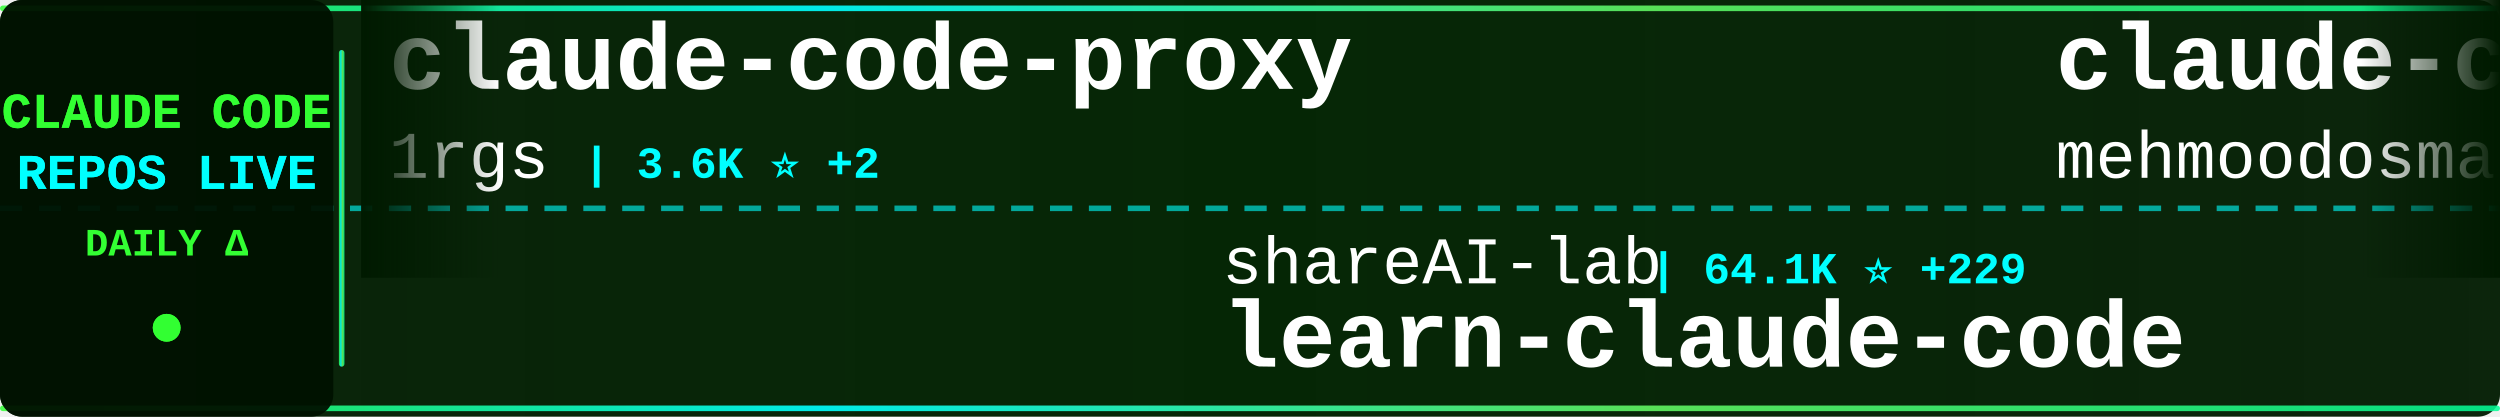
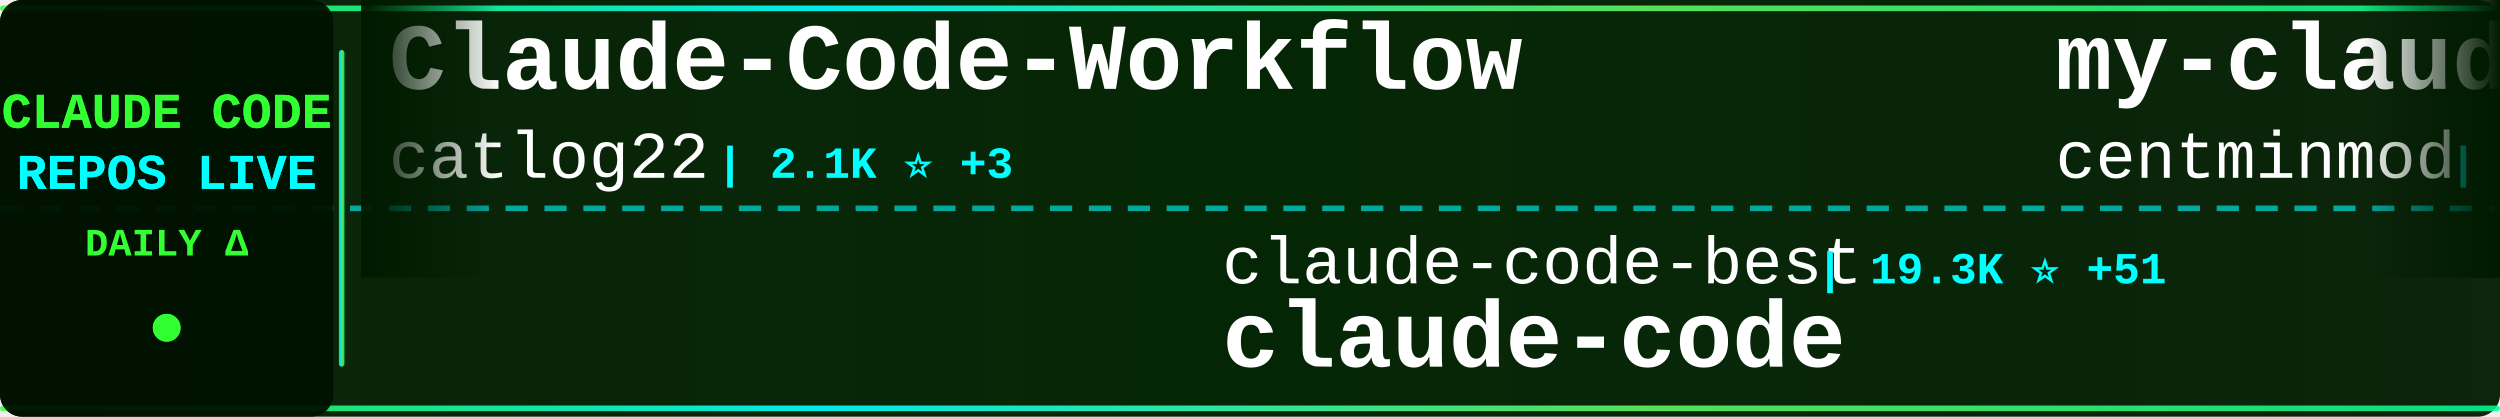
<svg xmlns="http://www.w3.org/2000/svg" width="900" height="150">
  <defs>
    <linearGradient id="tickerBg" x1="0%" y1="0%" x2="100%" y2="0%">
      <stop offset="0%" style="stop-color:#001a00;stop-opacity:0.95" />
      <stop offset="50%" style="stop-color:#002200;stop-opacity:0.98" />
      <stop offset="100%" style="stop-color:#001a00;stop-opacity:0.95" />
    </linearGradient>
    <linearGradient id="borderGrad" x1="0%" y1="0%" x2="100%" y2="0%">
      <stop offset="0%" style="stop-color:#33ff33;stop-opacity:0.85">
        <animate attributeName="stop-opacity" values="0.85;1;0.85" dur="2s" repeatCount="indefinite" />
      </stop>
      <stop offset="33%" style="stop-color:#00ffff;stop-opacity:0.9">
        <animate attributeName="stop-opacity" values="0.9;1;0.9" dur="2.2s" repeatCount="indefinite" />
      </stop>
      <stop offset="66%" style="stop-color:#66ff66;stop-opacity:0.85">
        <animate attributeName="stop-opacity" values="0.85;1;0.85" dur="1.8s" repeatCount="indefinite" />
      </stop>
      <stop offset="100%" style="stop-color:#00ff99;stop-opacity:0.85">
        <animate attributeName="stop-opacity" values="0.85;1;0.85" dur="2s" repeatCount="indefinite" />
      </stop>
    </linearGradient>
    <filter id="textGlow">
      <feGaussianBlur stdDeviation="0.1" result="coloredBlur" />
      <feMerge>
        <feMergeNode in="coloredBlur" />
        <feMergeNode in="SourceGraphic" />
      </feMerge>
    </filter>
    <filter id="metricGlow">
      <feGaussianBlur stdDeviation="0.2" result="coloredBlur" />
      <feMerge>
        <feMergeNode in="coloredBlur" />
        <feMergeNode in="SourceGraphic" />
      </feMerge>
    </filter>
    <linearGradient id="leftFade" x1="0%" y1="0%" x2="100%" y2="0%">
      <stop offset="0%" style="stop-color:#001a00;stop-opacity:1" />
      <stop offset="100%" style="stop-color:#001a00;stop-opacity:0" />
    </linearGradient>
    <linearGradient id="rightFade" x1="0%" y1="0%" x2="100%" y2="0%">
      <stop offset="0%" style="stop-color:#001a00;stop-opacity:0" />
      <stop offset="100%" style="stop-color:#001a00;stop-opacity:1" />
    </linearGradient>
  </defs>
  <rect width="900" height="150" fill="url(#tickerBg)" rx="8" />
  <rect x="0" y="2" width="900" height="2" fill="url(#borderGrad)" rx="1" />
  <rect x="0" y="146" width="900" height="2" fill="url(#borderGrad)" rx="1" />
  <line x1="0" y1="75" x2="900" y2="75" stroke="#00ffff" stroke-width="2" stroke-dasharray="8 6" opacity="0.6" />
  <rect x="0" y="0" width="120" height="150" fill="#001100" opacity="0.95" rx="8" />
  <text x="60" y="46" font-family="'Courier New', monospace" font-size="18" font-weight="bold" fill="#33ff33" text-anchor="middle" filter="url(#textGlow)">
    CLAUDE CODE
  </text>
  <text x="60" y="68" font-family="'Courier New', monospace" font-size="18" font-weight="bold" fill="#00ffff" text-anchor="middle" filter="url(#textGlow)">
    REPOS LIVE
  </text>
  <text x="60" y="92" font-family="'Courier New', monospace" font-size="14" font-weight="bold" fill="#33ff33" text-anchor="middle">
    DAILY Δ
  </text>
  <circle cx="60" cy="118" r="5" fill="#33ff33" filter="url(#metricGlow)">
    <animate attributeName="r" values="4;6;4" dur="1.5s" repeatCount="indefinite" />
    <animate attributeName="opacity" values="0.6;1;0.6" dur="1.5s" repeatCount="indefinite" />
  </circle>
  <rect x="122" y="18" width="2" height="114" fill="url(#borderGrad)" rx="1" />
  <clipPath id="tickerClip">
    <rect x="130" y="0" width="770" height="150" />
  </clipPath>
  <g clip-path="url(#tickerClip)">
    <g id="tickerItems">
      <animateTransform attributeName="transform" attributeType="XML" type="translate" from="0 0" to="-3000 0" dur="54s" repeatCount="indefinite" />
      <g transform="translate(0, 0)">
-         <text x="140" y="32" font-family="'Courier New', monospace" font-size="34" font-weight="bold" fill="#ffffff">claude-code-proxy</text>
-         <text x="140" y="64" font-family="'Courier New', monospace" font-size="24" font-weight="normal" fill="#ffffff" opacity="1.0">1rgs</text>
-         <text x="210" y="64" font-family="'Courier New', monospace" font-size="16" font-weight="bold" fill="#00ffff"> | 3.6K ⭐ +2</text>
+         <text x="140" y="32" font-family="'Courier New', monospace" font-size="34" font-weight="bold" fill="#ffffff">Claude-Code-Workflow</text>
+         <text x="140" y="64" font-family="'Courier New', monospace" font-size="24" font-weight="normal" fill="#ffffff" opacity="1.0">catlog22</text>
+         <text x="258" y="64" font-family="'Courier New', monospace" font-size="16" font-weight="bold" fill="#00ffff"> | 2.1K ⭐ +3</text>
      </g>
      <g transform="translate(300, 0)">
-         <text x="140" y="102" font-family="'Courier New', monospace" font-size="24" font-weight="normal" fill="#ffffff" opacity="1.0">shareAI-lab</text>
-         <text x="294" y="102" font-family="'Courier New', monospace" font-size="16" font-weight="bold" fill="#00ffff"> | 64.1K ⭐ +229</text>
-         <text x="140" y="132" font-family="'Courier New', monospace" font-size="34" font-weight="bold" fill="#ffffff">learn-claude-code</text>
+         <text x="140" y="102" font-family="'Courier New', monospace" font-size="24" font-weight="normal" fill="#ffffff" opacity="1.0">claude-code-best</text>
+         <text x="354" y="102" font-family="'Courier New', monospace" font-size="16" font-weight="bold" fill="#00ffff"> | 19.3K ⭐ +51</text>
+         <text x="140" y="132" font-family="'Courier New', monospace" font-size="34" font-weight="bold" fill="#ffffff">claude-code</text>
      </g>
      <g transform="translate(600, 0)">
-         <text x="140" y="32" font-family="'Courier New', monospace" font-size="34" font-weight="bold" fill="#ffffff">claude-code</text>
-         <text x="140" y="64" font-family="'Courier New', monospace" font-size="24" font-weight="normal" fill="#ffffff" opacity="1.0">mehmoodosman</text>
-         <text x="306" y="64" font-family="'Courier New', monospace" font-size="16" font-weight="bold" fill="#00ffff"> | 169 ⭐</text>
+         <text x="140" y="32" font-family="'Courier New', monospace" font-size="34" font-weight="bold" fill="#ffffff">my-claude-code-setup</text>
+         <text x="140" y="64" font-family="'Courier New', monospace" font-size="24" font-weight="normal" fill="#ffffff" opacity="1.0">centminmod</text>
+         <text x="282" y="64" font-family="'Courier New', monospace" font-size="16" font-weight="bold" fill="#00ffff"> | 2.4K ⭐ +4</text>
      </g>
      <g transform="translate(900, 0)">
-         <text x="140" y="102" font-family="'Courier New', monospace" font-size="24" font-weight="normal" fill="#ffffff" opacity="1.0">ChrisWiles</text>
-         <text x="282" y="102" font-family="'Courier New', monospace" font-size="16" font-weight="bold" fill="#00ffff"> | 5.9K ⭐ +5</text>
-         <text x="140" y="132" font-family="'Courier New', monospace" font-size="34" font-weight="bold" fill="#ffffff">claude-code-showcase</text>
+         <text x="140" y="102" font-family="'Courier New', monospace" font-size="24" font-weight="normal" fill="#ffffff" opacity="1.0">carlvellotti</text>
+         <text x="306" y="102" font-family="'Courier New', monospace" font-size="16" font-weight="bold" fill="#00ffff"> | 2.1K ⭐ +3</text>
+         <text x="140" y="132" font-family="'Courier New', monospace" font-size="34" font-weight="bold" fill="#ffffff">claude-code-pm-course</text>
      </g>
      <g transform="translate(1200, 0)">
-         <text x="140" y="32" font-family="'Courier New', monospace" font-size="34" font-weight="bold" fill="#ffffff">Claude-Code-Game-Studios</text>
-         <text x="140" y="64" font-family="'Courier New', monospace" font-size="24" font-weight="normal" fill="#ffffff" opacity="1.0">Donchitos</text>
-         <text x="270" y="64" font-family="'Courier New', monospace" font-size="16" font-weight="bold" fill="#00ffff"> | 20.6K ⭐ +107</text>
+         <text x="140" y="32" font-family="'Courier New', monospace" font-size="34" font-weight="bold" fill="#ffffff">claude-code-security-rev...</text>
+         <text x="140" y="64" font-family="'Courier New', monospace" font-size="24" font-weight="normal" fill="#ffffff" opacity="1.0">anthropics</text>
+         <text x="282" y="64" font-family="'Courier New', monospace" font-size="16" font-weight="bold" fill="#00ffff"> | 4.9K ⭐ +12</text>
      </g>
      <g transform="translate(1500, 0)">
-         <text x="140" y="102" font-family="'Courier New', monospace" font-size="24" font-weight="normal" fill="#ffffff" opacity="1.0">luyao618</text>
-         <text x="258" y="102" font-family="'Courier New', monospace" font-size="16" font-weight="bold" fill="#00ffff"> | 1.5K ⭐ +4</text>
-         <text x="140" y="132" font-family="'Courier New', monospace" font-size="34" font-weight="bold" fill="#ffffff">Claude-Code-Source-Study</text>
+         <text x="140" y="102" font-family="'Courier New', monospace" font-size="24" font-weight="normal" fill="#ffffff" opacity="1.0">VoltAgent</text>
+         <text x="270" y="102" font-family="'Courier New', monospace" font-size="16" font-weight="bold" fill="#00ffff"> | 21.0K ⭐ +56</text>
+         <text x="140" y="132" font-family="'Courier New', monospace" font-size="34" font-weight="bold" fill="#ffffff">awesome-claude-code-suba...</text>
      </g>
      <g transform="translate(1800, 0)">
-         <text x="140" y="32" font-family="'Courier New', monospace" font-size="34" font-weight="bold" fill="#ffffff">claude-coder</text>
-         <text x="140" y="64" font-family="'Courier New', monospace" font-size="24" font-weight="normal" fill="#ffffff" opacity="1.0">kodu-ai</text>
-         <text x="246" y="64" font-family="'Courier New', monospace" font-size="16" font-weight="bold" fill="#00ffff"> | 5.3K ⭐</text>
+         <text x="140" y="32" font-family="'Courier New', monospace" font-size="34" font-weight="bold" fill="#ffffff">claude-code-plugins-plus...</text>
+         <text x="140" y="64" font-family="'Courier New', monospace" font-size="24" font-weight="normal" fill="#ffffff" opacity="1.0">jeremylongshore</text>
+         <text x="342" y="64" font-family="'Courier New', monospace" font-size="16" font-weight="bold" fill="#00ffff"> | 2.3K ⭐ +5</text>
      </g>
      <g transform="translate(2100, 0)">
-         <text x="140" y="102" font-family="'Courier New', monospace" font-size="24" font-weight="normal" fill="#ffffff" opacity="1.0">VoltAgent</text>
-         <text x="270" y="102" font-family="'Courier New', monospace" font-size="16" font-weight="bold" fill="#00ffff"> | 21.0K ⭐ +61</text>
-         <text x="140" y="132" font-family="'Courier New', monospace" font-size="34" font-weight="bold" fill="#ffffff">awesome-claude-code-suba...</text>
+         <text x="140" y="102" font-family="'Courier New', monospace" font-size="24" font-weight="normal" fill="#ffffff" opacity="1.0">liuup</text>
+         <text x="222" y="102" font-family="'Courier New', monospace" font-size="16" font-weight="bold" fill="#00ffff"> | 2.9K ⭐ +26</text>
+         <text x="140" y="132" font-family="'Courier New', monospace" font-size="34" font-weight="bold" fill="#ffffff">claude-code-analysis</text>
      </g>
      <g transform="translate(2400, 0)">
-         <text x="140" y="32" font-family="'Courier New', monospace" font-size="34" font-weight="bold" fill="#ffffff">edmunds-claude-code</text>
-         <text x="140" y="64" font-family="'Courier New', monospace" font-size="24" font-weight="normal" fill="#ffffff" opacity="1.0">edmund-io</text>
-         <text x="270" y="64" font-family="'Courier New', monospace" font-size="16" font-weight="bold" fill="#00ffff"> | 1.4K ⭐ +2</text>
+         <text x="140" y="32" font-family="'Courier New', monospace" font-size="34" font-weight="bold" fill="#ffffff">free-claude-code</text>
+         <text x="140" y="64" font-family="'Courier New', monospace" font-size="24" font-weight="normal" fill="#ffffff" opacity="1.0">Alishahryar1</text>
+         <text x="306" y="64" font-family="'Courier New', monospace" font-size="16" font-weight="bold" fill="#00ffff"> | 31.7K ⭐ +283</text>
      </g>
      <g transform="translate(2700, 0)">
-         <text x="140" y="102" font-family="'Courier New', monospace" font-size="24" font-weight="normal" fill="#ffffff" opacity="1.0">ding113</text>
-         <text x="246" y="102" font-family="'Courier New', monospace" font-size="16" font-weight="bold" fill="#00ffff"> | 3.0K ⭐ +9</text>
-         <text x="140" y="132" font-family="'Courier New', monospace" font-size="34" font-weight="bold" fill="#ffffff">claude-code-hub</text>
+         <text x="140" y="102" font-family="'Courier New', monospace" font-size="24" font-weight="normal" fill="#ffffff" opacity="1.0">VineeTagarwaL-code</text>
+         <text x="378" y="102" font-family="'Courier New', monospace" font-size="16" font-weight="bold" fill="#00ffff"> | 276 ⭐ +1</text>
+         <text x="140" y="132" font-family="'Courier New', monospace" font-size="34" font-weight="bold" fill="#ffffff">claude-code</text>
      </g>
      <g transform="translate(3000, 0)">
-         <text x="140" y="32" font-family="'Courier New', monospace" font-size="34" font-weight="bold" fill="#ffffff">claude-code-proxy</text>
-         <text x="140" y="64" font-family="'Courier New', monospace" font-size="24" font-weight="normal" fill="#ffffff" opacity="1.0">1rgs</text>
-         <text x="210" y="64" font-family="'Courier New', monospace" font-size="16" font-weight="bold" fill="#00ffff"> | 3.6K ⭐ +2</text>
+         <text x="140" y="32" font-family="'Courier New', monospace" font-size="34" font-weight="bold" fill="#ffffff">Claude-Code-Workflow</text>
+         <text x="140" y="64" font-family="'Courier New', monospace" font-size="24" font-weight="normal" fill="#ffffff" opacity="1.0">catlog22</text>
+         <text x="258" y="64" font-family="'Courier New', monospace" font-size="16" font-weight="bold" fill="#00ffff"> | 2.1K ⭐ +3</text>
      </g>
      <g transform="translate(3300, 0)">
-         <text x="140" y="102" font-family="'Courier New', monospace" font-size="24" font-weight="normal" fill="#ffffff" opacity="1.0">shareAI-lab</text>
-         <text x="294" y="102" font-family="'Courier New', monospace" font-size="16" font-weight="bold" fill="#00ffff"> | 64.1K ⭐ +229</text>
-         <text x="140" y="132" font-family="'Courier New', monospace" font-size="34" font-weight="bold" fill="#ffffff">learn-claude-code</text>
+         <text x="140" y="102" font-family="'Courier New', monospace" font-size="24" font-weight="normal" fill="#ffffff" opacity="1.0">claude-code-best</text>
+         <text x="354" y="102" font-family="'Courier New', monospace" font-size="16" font-weight="bold" fill="#00ffff"> | 19.3K ⭐ +51</text>
+         <text x="140" y="132" font-family="'Courier New', monospace" font-size="34" font-weight="bold" fill="#ffffff">claude-code</text>
      </g>
      <g transform="translate(3600, 0)">
-         <text x="140" y="32" font-family="'Courier New', monospace" font-size="34" font-weight="bold" fill="#ffffff">claude-code</text>
-         <text x="140" y="64" font-family="'Courier New', monospace" font-size="24" font-weight="normal" fill="#ffffff" opacity="1.0">mehmoodosman</text>
-         <text x="306" y="64" font-family="'Courier New', monospace" font-size="16" font-weight="bold" fill="#00ffff"> | 169 ⭐</text>
+         <text x="140" y="32" font-family="'Courier New', monospace" font-size="34" font-weight="bold" fill="#ffffff">my-claude-code-setup</text>
+         <text x="140" y="64" font-family="'Courier New', monospace" font-size="24" font-weight="normal" fill="#ffffff" opacity="1.0">centminmod</text>
+         <text x="282" y="64" font-family="'Courier New', monospace" font-size="16" font-weight="bold" fill="#00ffff"> | 2.4K ⭐ +4</text>
      </g>
      <g transform="translate(3900, 0)">
-         <text x="140" y="102" font-family="'Courier New', monospace" font-size="24" font-weight="normal" fill="#ffffff" opacity="1.0">ChrisWiles</text>
-         <text x="282" y="102" font-family="'Courier New', monospace" font-size="16" font-weight="bold" fill="#00ffff"> | 5.9K ⭐ +5</text>
-         <text x="140" y="132" font-family="'Courier New', monospace" font-size="34" font-weight="bold" fill="#ffffff">claude-code-showcase</text>
+         <text x="140" y="102" font-family="'Courier New', monospace" font-size="24" font-weight="normal" fill="#ffffff" opacity="1.0">carlvellotti</text>
+         <text x="306" y="102" font-family="'Courier New', monospace" font-size="16" font-weight="bold" fill="#00ffff"> | 2.1K ⭐ +3</text>
+         <text x="140" y="132" font-family="'Courier New', monospace" font-size="34" font-weight="bold" fill="#ffffff">claude-code-pm-course</text>
      </g>
    </g>
  </g>
  <rect x="130" y="0" width="50" height="100" fill="url(#leftFade)" />
  <rect x="850" y="0" width="50" height="100" fill="url(#rightFade)" />
</svg>
